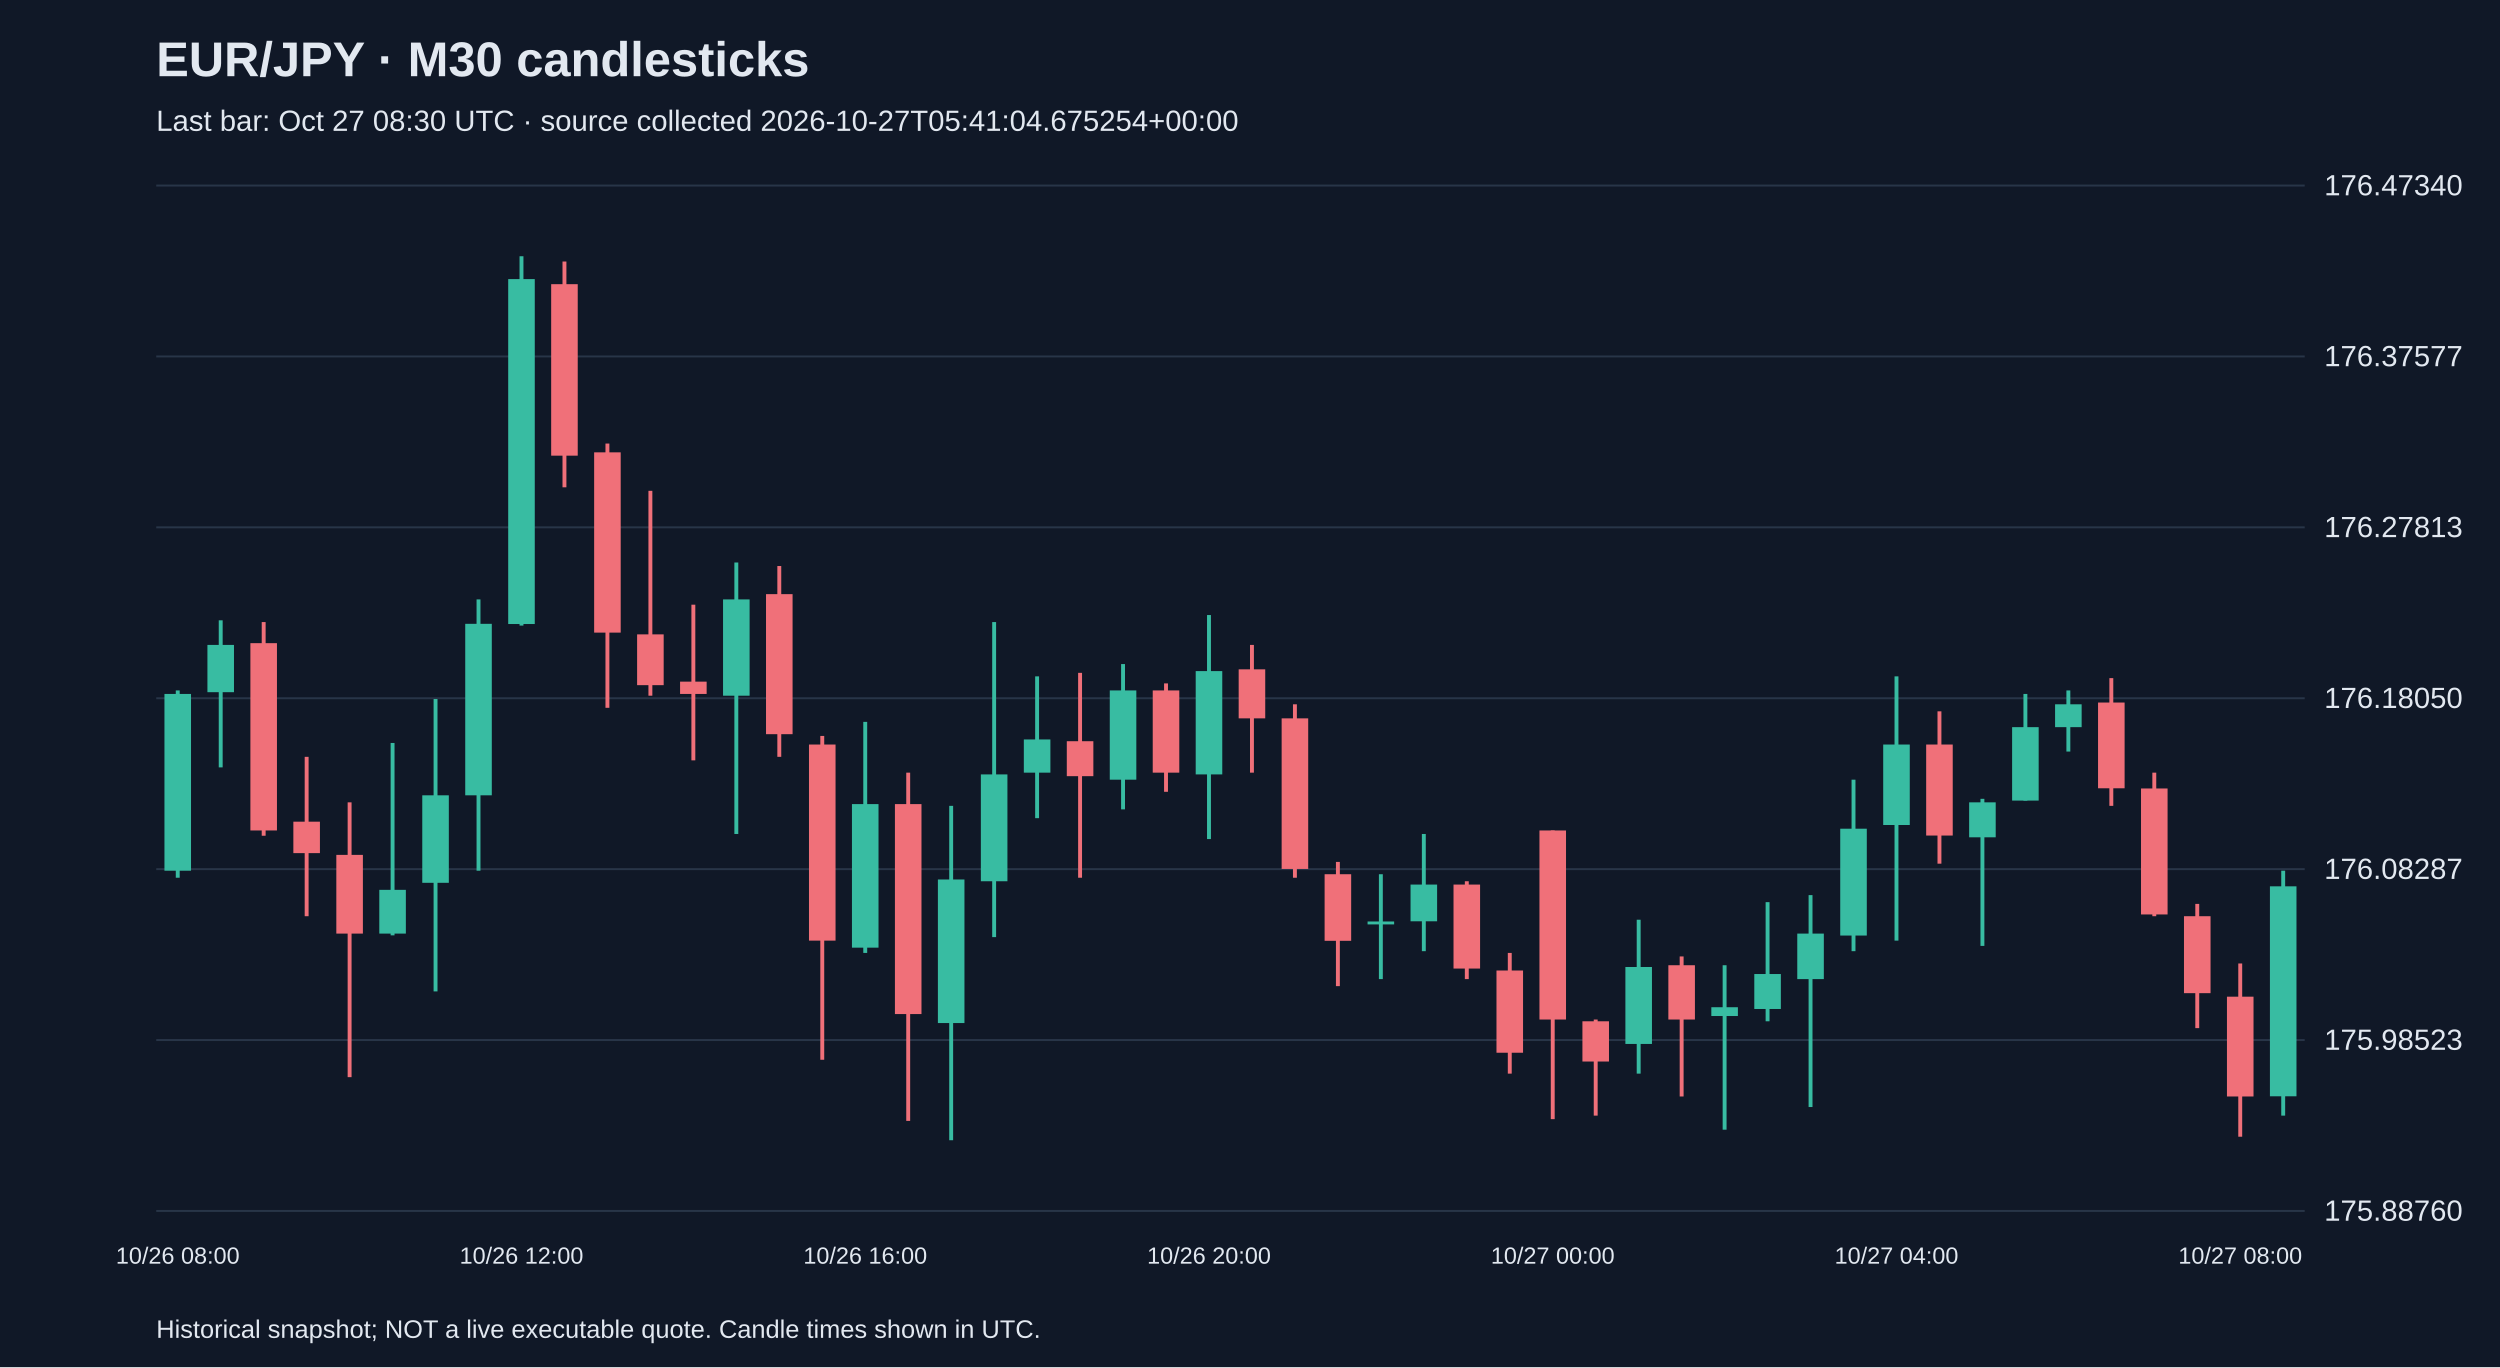
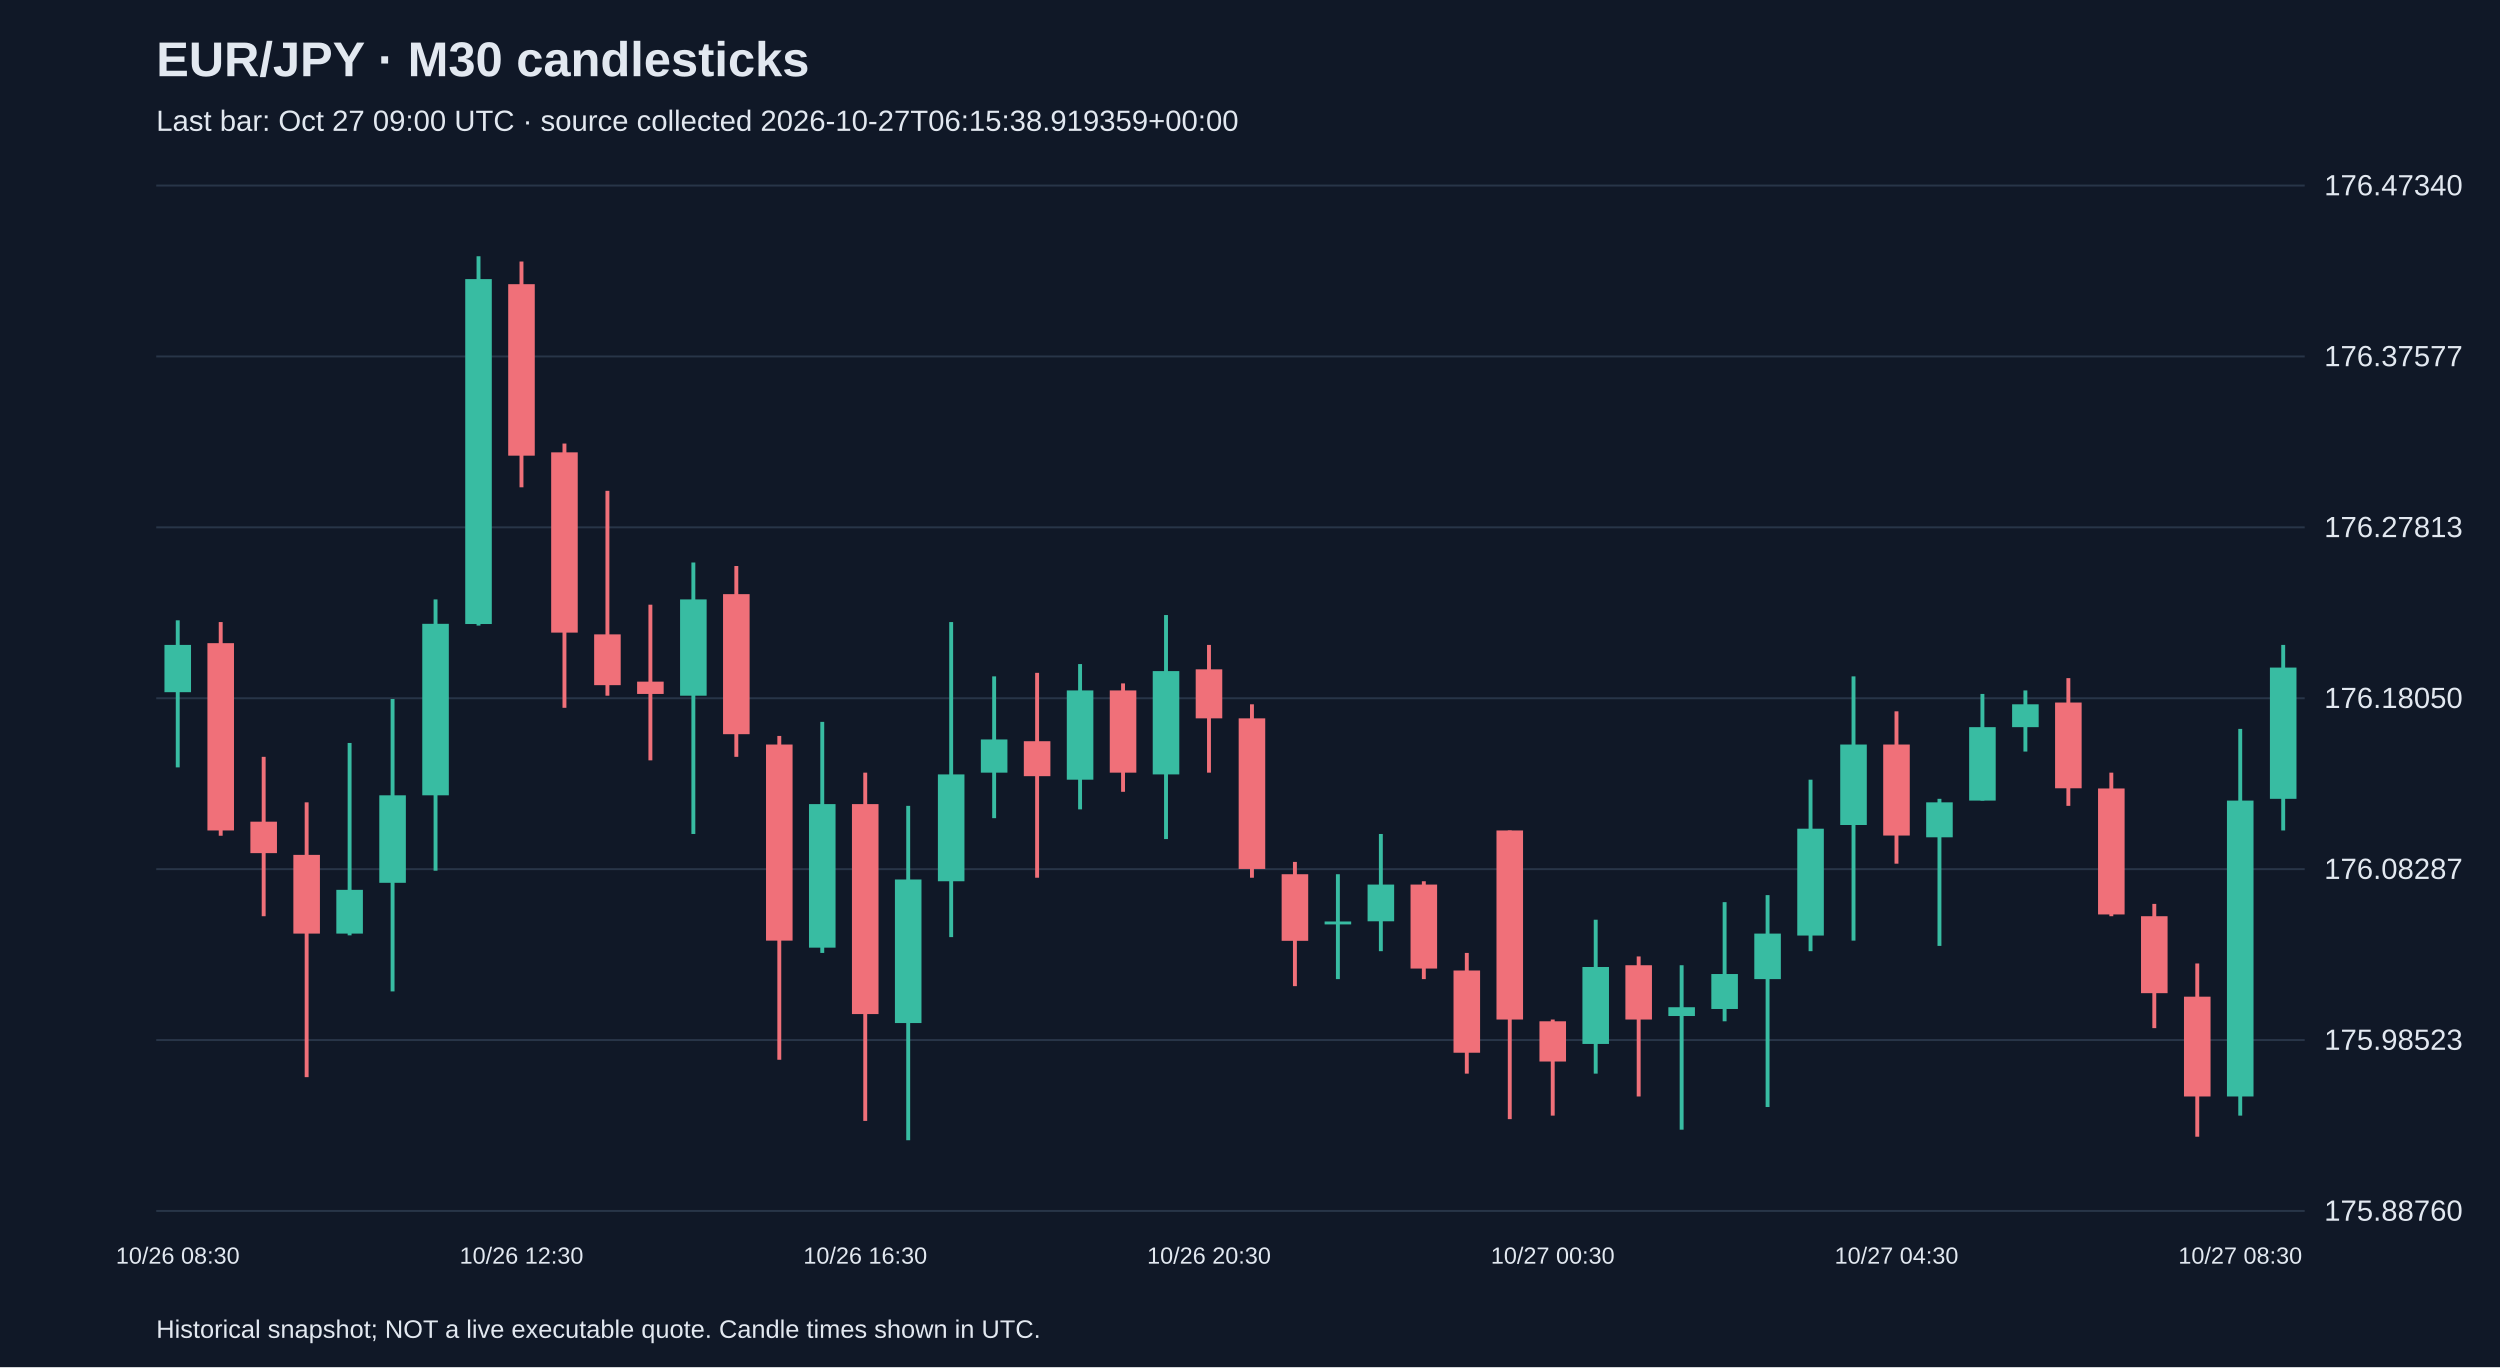
<svg xmlns="http://www.w3.org/2000/svg" viewBox="0 0 1280 700">
  <rect width="100%" height="100%" fill="#101827" />
  <style>text{font-family:Arial,sans-serif;fill:#e2e8f0}</style>
  <text x="80" y="39" font-size="25" font-weight="bold">EUR/JPY · M30 candlesticks</text>
-   <text x="80" y="67" font-size="15" fill="#a6b1c5">Last bar: Oct 27 08:30 UTC · source collected 2026-10-27T05:41:04.675254+00:00</text>
+   <text x="80" y="67" font-size="15" fill="#a6b1c5">Last bar: Oct 27 09:00 UTC · source collected 2026-10-27T06:15:38.919359+00:00</text>
  <line x1="80" y1="620.0" x2="1180" y2="620.0" stroke="#283548" />
  <text x="1190" y="625.0" font-size="15">175.88760</text>
  <line x1="80" y1="532.5" x2="1180" y2="532.5" stroke="#283548" />
  <text x="1190" y="537.5" font-size="15">175.98523</text>
  <line x1="80" y1="445.0" x2="1180" y2="445.0" stroke="#283548" />
  <text x="1190" y="450.0" font-size="15">176.08287</text>
  <line x1="80" y1="357.5" x2="1180" y2="357.5" stroke="#283548" />
  <text x="1190" y="362.5" font-size="15">176.18050</text>
  <line x1="80" y1="270.0" x2="1180" y2="270.0" stroke="#283548" />
  <text x="1190" y="275.0" font-size="15">176.27813</text>
  <line x1="80" y1="182.5" x2="1180" y2="182.5" stroke="#283548" />
  <text x="1190" y="187.5" font-size="15">176.37577</text>
  <line x1="80" y1="95.0" x2="1180" y2="95.0" stroke="#283548" />
  <text x="1190" y="100.0" font-size="15">176.47340</text>
-   <line x1="91.0" y1="353.5" x2="91.0" y2="449.4" stroke="#38bca2" stroke-width="2" />
-   <rect x="84.2" y="355.3" width="13.6" height="90.5" fill="#38bca2" />
-   <text x="91.0" y="647" text-anchor="middle" font-size="12">10/26 08:00</text>
-   <line x1="113.0" y1="317.6" x2="113.0" y2="392.9" stroke="#38bca2" stroke-width="2" />
-   <rect x="106.2" y="330.2" width="13.6" height="24.2" fill="#38bca2" />
-   <line x1="135.0" y1="318.5" x2="135.0" y2="427.9" stroke="#f07079" stroke-width="2" />
-   <rect x="128.2" y="329.3" width="13.6" height="95.9" fill="#f07079" />
-   <line x1="157.0" y1="387.5" x2="157.0" y2="469.1" stroke="#f07079" stroke-width="2" />
-   <rect x="150.2" y="420.7" width="13.6" height="16.1" fill="#f07079" />
-   <line x1="179.0" y1="410.8" x2="179.0" y2="551.5" stroke="#f07079" stroke-width="2" />
-   <rect x="172.2" y="437.7" width="13.6" height="40.3" fill="#f07079" />
-   <line x1="201.0" y1="380.4" x2="201.0" y2="478.9" stroke="#38bca2" stroke-width="2" />
-   <rect x="194.2" y="455.6" width="13.6" height="22.4" fill="#38bca2" />
-   <line x1="223.0" y1="357.9" x2="223.0" y2="507.6" stroke="#38bca2" stroke-width="2" />
-   <rect x="216.2" y="407.2" width="13.6" height="44.8" fill="#38bca2" />
-   <line x1="245.0" y1="306.9" x2="245.0" y2="445.8" stroke="#38bca2" stroke-width="2" />
-   <rect x="238.2" y="319.4" width="13.6" height="87.8" fill="#38bca2" />
-   <line x1="267.0" y1="131.2" x2="267.0" y2="320.3" stroke="#38bca2" stroke-width="2" />
-   <rect x="260.2" y="142.9" width="13.6" height="176.6" fill="#38bca2" />
-   <text x="267.0" y="647" text-anchor="middle" font-size="12">10/26 12:00</text>
-   <line x1="289.0" y1="133.9" x2="289.0" y2="249.5" stroke="#f07079" stroke-width="2" />
-   <rect x="282.2" y="145.5" width="13.6" height="87.8" fill="#f07079" />
-   <line x1="311.0" y1="227.1" x2="311.0" y2="362.4" stroke="#f07079" stroke-width="2" />
-   <rect x="304.2" y="231.6" width="13.6" height="92.3" fill="#f07079" />
-   <line x1="333.0" y1="251.3" x2="333.0" y2="356.2" stroke="#f07079" stroke-width="2" />
-   <rect x="326.2" y="324.8" width="13.6" height="26.0" fill="#f07079" />
-   <line x1="355.0" y1="309.6" x2="355.0" y2="389.3" stroke="#f07079" stroke-width="2" />
-   <rect x="348.2" y="349.0" width="13.6" height="6.3" fill="#f07079" />
-   <line x1="377.0" y1="288.0" x2="377.0" y2="427.0" stroke="#38bca2" stroke-width="2" />
-   <rect x="370.2" y="306.9" width="13.6" height="49.3" fill="#38bca2" />
-   <line x1="399.0" y1="289.8" x2="399.0" y2="387.5" stroke="#f07079" stroke-width="2" />
-   <rect x="392.2" y="304.2" width="13.6" height="71.7" fill="#f07079" />
-   <line x1="421.0" y1="376.8" x2="421.0" y2="542.6" stroke="#f07079" stroke-width="2" />
-   <rect x="414.2" y="381.2" width="13.6" height="100.4" fill="#f07079" />
-   <line x1="443.0" y1="369.6" x2="443.0" y2="487.9" stroke="#38bca2" stroke-width="2" />
-   <rect x="436.2" y="411.7" width="13.6" height="73.5" fill="#38bca2" />
-   <text x="443.0" y="647" text-anchor="middle" font-size="12">10/26 16:00</text>
-   <line x1="465.0" y1="395.6" x2="465.0" y2="573.9" stroke="#f07079" stroke-width="2" />
-   <rect x="458.2" y="411.7" width="13.6" height="107.5" fill="#f07079" />
-   <line x1="487.0" y1="412.6" x2="487.0" y2="583.8" stroke="#38bca2" stroke-width="2" />
-   <rect x="480.2" y="450.3" width="13.6" height="73.5" fill="#38bca2" />
-   <line x1="509.0" y1="318.5" x2="509.0" y2="479.8" stroke="#38bca2" stroke-width="2" />
-   <rect x="502.2" y="396.5" width="13.6" height="54.7" fill="#38bca2" />
-   <line x1="531.0" y1="346.3" x2="531.0" y2="418.9" stroke="#38bca2" stroke-width="2" />
-   <rect x="524.2" y="378.6" width="13.6" height="17.0" fill="#38bca2" />
-   <line x1="553.0" y1="344.5" x2="553.0" y2="449.4" stroke="#f07079" stroke-width="2" />
-   <rect x="546.2" y="379.5" width="13.6" height="17.9" fill="#f07079" />
-   <line x1="575.0" y1="340.0" x2="575.0" y2="414.4" stroke="#38bca2" stroke-width="2" />
-   <rect x="568.2" y="353.5" width="13.6" height="45.7" fill="#38bca2" />
-   <line x1="597.0" y1="349.9" x2="597.0" y2="405.4" stroke="#f07079" stroke-width="2" />
-   <rect x="590.2" y="353.5" width="13.6" height="42.1" fill="#f07079" />
-   <line x1="619.0" y1="314.9" x2="619.0" y2="429.6" stroke="#38bca2" stroke-width="2" />
-   <rect x="612.2" y="343.6" width="13.6" height="52.9" fill="#38bca2" />
-   <text x="619.0" y="647" text-anchor="middle" font-size="12">10/26 20:00</text>
-   <line x1="641.0" y1="330.2" x2="641.0" y2="395.6" stroke="#f07079" stroke-width="2" />
-   <rect x="634.2" y="342.7" width="13.6" height="25.1" fill="#f07079" />
-   <line x1="663.0" y1="360.6" x2="663.0" y2="449.4" stroke="#f07079" stroke-width="2" />
-   <rect x="656.2" y="367.8" width="13.6" height="77.1" fill="#f07079" />
-   <line x1="685.0" y1="441.3" x2="685.0" y2="504.9" stroke="#f07079" stroke-width="2" />
-   <rect x="678.2" y="447.6" width="13.6" height="34.1" fill="#f07079" />
-   <line x1="707.0" y1="447.6" x2="707.0" y2="501.3" stroke="#38bca2" stroke-width="2" />
-   <rect x="700.2" y="471.8" width="13.6" height="1.5" fill="#38bca2" />
-   <line x1="729.0" y1="427.0" x2="729.0" y2="487.0" stroke="#38bca2" stroke-width="2" />
-   <rect x="722.2" y="452.9" width="13.6" height="18.8" fill="#38bca2" />
-   <line x1="751.0" y1="451.2" x2="751.0" y2="501.3" stroke="#f07079" stroke-width="2" />
-   <rect x="744.2" y="452.9" width="13.6" height="43.0" fill="#f07079" />
-   <line x1="773.0" y1="487.9" x2="773.0" y2="549.7" stroke="#f07079" stroke-width="2" />
-   <rect x="766.2" y="496.9" width="13.6" height="42.1" fill="#f07079" />
-   <line x1="795.0" y1="425.2" x2="795.0" y2="573.0" stroke="#f07079" stroke-width="2" />
-   <rect x="788.2" y="425.2" width="13.6" height="96.8" fill="#f07079" />
-   <text x="795.0" y="647" text-anchor="middle" font-size="12">10/27 00:00</text>
-   <line x1="817.0" y1="522.0" x2="817.0" y2="571.2" stroke="#f07079" stroke-width="2" />
-   <rect x="810.2" y="522.9" width="13.6" height="20.6" fill="#f07079" />
-   <line x1="839.0" y1="470.9" x2="839.0" y2="549.7" stroke="#38bca2" stroke-width="2" />
-   <rect x="832.2" y="495.1" width="13.6" height="39.4" fill="#38bca2" />
-   <line x1="861.0" y1="489.7" x2="861.0" y2="561.4" stroke="#f07079" stroke-width="2" />
-   <rect x="854.2" y="494.2" width="13.6" height="27.8" fill="#f07079" />
-   <line x1="883.0" y1="494.2" x2="883.0" y2="578.4" stroke="#38bca2" stroke-width="2" />
-   <rect x="876.2" y="515.7" width="13.6" height="4.5" fill="#38bca2" />
-   <line x1="905.0" y1="461.9" x2="905.0" y2="522.9" stroke="#38bca2" stroke-width="2" />
-   <rect x="898.2" y="498.7" width="13.6" height="17.9" fill="#38bca2" />
-   <line x1="927.0" y1="458.3" x2="927.0" y2="566.8" stroke="#38bca2" stroke-width="2" />
-   <rect x="920.2" y="478.0" width="13.6" height="23.3" fill="#38bca2" />
-   <line x1="949.0" y1="399.2" x2="949.0" y2="487.0" stroke="#38bca2" stroke-width="2" />
-   <rect x="942.2" y="424.3" width="13.6" height="54.7" fill="#38bca2" />
-   <line x1="971.0" y1="346.3" x2="971.0" y2="481.6" stroke="#38bca2" stroke-width="2" />
-   <rect x="964.2" y="381.2" width="13.6" height="41.2" fill="#38bca2" />
-   <text x="971.0" y="647" text-anchor="middle" font-size="12">10/27 04:00</text>
-   <line x1="993.0" y1="364.2" x2="993.0" y2="442.2" stroke="#f07079" stroke-width="2" />
-   <rect x="986.2" y="381.2" width="13.6" height="46.6" fill="#f07079" />
-   <line x1="1015.0" y1="409.0" x2="1015.0" y2="484.3" stroke="#38bca2" stroke-width="2" />
-   <rect x="1008.2" y="410.8" width="13.6" height="17.9" fill="#38bca2" />
-   <line x1="1037.0" y1="355.3" x2="1037.0" y2="409.9" stroke="#38bca2" stroke-width="2" />
-   <rect x="1030.2" y="372.3" width="13.6" height="37.6" fill="#38bca2" />
-   <line x1="1059.0" y1="353.5" x2="1059.0" y2="384.8" stroke="#38bca2" stroke-width="2" />
-   <rect x="1052.2" y="360.6" width="13.6" height="11.7" fill="#38bca2" />
-   <line x1="1081.0" y1="347.2" x2="1081.0" y2="412.6" stroke="#f07079" stroke-width="2" />
-   <rect x="1074.2" y="359.7" width="13.6" height="43.9" fill="#f07079" />
-   <line x1="1103.0" y1="395.6" x2="1103.0" y2="469.1" stroke="#f07079" stroke-width="2" />
-   <rect x="1096.2" y="403.7" width="13.6" height="64.5" fill="#f07079" />
-   <line x1="1125.0" y1="462.8" x2="1125.0" y2="526.4" stroke="#f07079" stroke-width="2" />
-   <rect x="1118.2" y="469.1" width="13.6" height="39.4" fill="#f07079" />
-   <line x1="1147.0" y1="493.3" x2="1147.0" y2="582.0" stroke="#f07079" stroke-width="2" />
-   <rect x="1140.2" y="510.3" width="13.6" height="51.1" fill="#f07079" />
-   <text x="1147.0" y="647" text-anchor="middle" font-size="12">10/27 08:00</text>
-   <line x1="1169.0" y1="445.8" x2="1169.0" y2="571.2" stroke="#38bca2" stroke-width="2" />
-   <rect x="1162.2" y="453.8" width="13.6" height="107.5" fill="#38bca2" />
+   <line x1="91.0" y1="317.6" x2="91.0" y2="392.9" stroke="#38bca2" stroke-width="2" />
+   <rect x="84.2" y="330.2" width="13.6" height="24.2" fill="#38bca2" />
+   <text x="91.0" y="647" text-anchor="middle" font-size="12">10/26 08:30</text>
+   <line x1="113.0" y1="318.5" x2="113.0" y2="427.9" stroke="#f07079" stroke-width="2" />
+   <rect x="106.2" y="329.3" width="13.6" height="95.9" fill="#f07079" />
+   <line x1="135.0" y1="387.5" x2="135.0" y2="469.1" stroke="#f07079" stroke-width="2" />
+   <rect x="128.2" y="420.7" width="13.6" height="16.1" fill="#f07079" />
+   <line x1="157.0" y1="410.8" x2="157.0" y2="551.5" stroke="#f07079" stroke-width="2" />
+   <rect x="150.2" y="437.7" width="13.6" height="40.3" fill="#f07079" />
+   <line x1="179.0" y1="380.4" x2="179.0" y2="478.9" stroke="#38bca2" stroke-width="2" />
+   <rect x="172.2" y="455.6" width="13.6" height="22.4" fill="#38bca2" />
+   <line x1="201.0" y1="357.9" x2="201.0" y2="507.6" stroke="#38bca2" stroke-width="2" />
+   <rect x="194.2" y="407.2" width="13.6" height="44.8" fill="#38bca2" />
+   <line x1="223.0" y1="306.9" x2="223.0" y2="445.8" stroke="#38bca2" stroke-width="2" />
+   <rect x="216.2" y="319.4" width="13.6" height="87.8" fill="#38bca2" />
+   <line x1="245.0" y1="131.2" x2="245.0" y2="320.3" stroke="#38bca2" stroke-width="2" />
+   <rect x="238.2" y="142.9" width="13.6" height="176.6" fill="#38bca2" />
+   <line x1="267.0" y1="133.9" x2="267.0" y2="249.5" stroke="#f07079" stroke-width="2" />
+   <rect x="260.2" y="145.5" width="13.6" height="87.8" fill="#f07079" />
+   <text x="267.0" y="647" text-anchor="middle" font-size="12">10/26 12:30</text>
+   <line x1="289.0" y1="227.1" x2="289.0" y2="362.4" stroke="#f07079" stroke-width="2" />
+   <rect x="282.2" y="231.6" width="13.6" height="92.3" fill="#f07079" />
+   <line x1="311.0" y1="251.3" x2="311.0" y2="356.2" stroke="#f07079" stroke-width="2" />
+   <rect x="304.2" y="324.8" width="13.6" height="26.0" fill="#f07079" />
+   <line x1="333.0" y1="309.6" x2="333.0" y2="389.3" stroke="#f07079" stroke-width="2" />
+   <rect x="326.2" y="349.0" width="13.6" height="6.3" fill="#f07079" />
+   <line x1="355.0" y1="288.0" x2="355.0" y2="427.0" stroke="#38bca2" stroke-width="2" />
+   <rect x="348.2" y="306.9" width="13.6" height="49.3" fill="#38bca2" />
+   <line x1="377.0" y1="289.8" x2="377.0" y2="387.5" stroke="#f07079" stroke-width="2" />
+   <rect x="370.2" y="304.2" width="13.6" height="71.7" fill="#f07079" />
+   <line x1="399.0" y1="376.8" x2="399.0" y2="542.6" stroke="#f07079" stroke-width="2" />
+   <rect x="392.2" y="381.2" width="13.6" height="100.4" fill="#f07079" />
+   <line x1="421.0" y1="369.6" x2="421.0" y2="487.9" stroke="#38bca2" stroke-width="2" />
+   <rect x="414.2" y="411.7" width="13.6" height="73.5" fill="#38bca2" />
+   <line x1="443.0" y1="395.6" x2="443.0" y2="573.9" stroke="#f07079" stroke-width="2" />
+   <rect x="436.2" y="411.7" width="13.6" height="107.5" fill="#f07079" />
+   <text x="443.0" y="647" text-anchor="middle" font-size="12">10/26 16:30</text>
+   <line x1="465.0" y1="412.6" x2="465.0" y2="583.8" stroke="#38bca2" stroke-width="2" />
+   <rect x="458.2" y="450.3" width="13.6" height="73.5" fill="#38bca2" />
+   <line x1="487.0" y1="318.5" x2="487.0" y2="479.8" stroke="#38bca2" stroke-width="2" />
+   <rect x="480.2" y="396.5" width="13.6" height="54.7" fill="#38bca2" />
+   <line x1="509.0" y1="346.3" x2="509.0" y2="418.9" stroke="#38bca2" stroke-width="2" />
+   <rect x="502.2" y="378.6" width="13.6" height="17.0" fill="#38bca2" />
+   <line x1="531.0" y1="344.5" x2="531.0" y2="449.4" stroke="#f07079" stroke-width="2" />
+   <rect x="524.2" y="379.5" width="13.6" height="17.9" fill="#f07079" />
+   <line x1="553.0" y1="340.0" x2="553.0" y2="414.4" stroke="#38bca2" stroke-width="2" />
+   <rect x="546.2" y="353.5" width="13.6" height="45.7" fill="#38bca2" />
+   <line x1="575.0" y1="349.9" x2="575.0" y2="405.4" stroke="#f07079" stroke-width="2" />
+   <rect x="568.2" y="353.5" width="13.6" height="42.1" fill="#f07079" />
+   <line x1="597.0" y1="314.9" x2="597.0" y2="429.6" stroke="#38bca2" stroke-width="2" />
+   <rect x="590.2" y="343.6" width="13.6" height="52.9" fill="#38bca2" />
+   <line x1="619.0" y1="330.2" x2="619.0" y2="395.6" stroke="#f07079" stroke-width="2" />
+   <rect x="612.2" y="342.7" width="13.6" height="25.1" fill="#f07079" />
+   <text x="619.0" y="647" text-anchor="middle" font-size="12">10/26 20:30</text>
+   <line x1="641.0" y1="360.6" x2="641.0" y2="449.4" stroke="#f07079" stroke-width="2" />
+   <rect x="634.2" y="367.8" width="13.6" height="77.1" fill="#f07079" />
+   <line x1="663.0" y1="441.3" x2="663.0" y2="504.9" stroke="#f07079" stroke-width="2" />
+   <rect x="656.2" y="447.6" width="13.6" height="34.1" fill="#f07079" />
+   <line x1="685.0" y1="447.6" x2="685.0" y2="501.3" stroke="#38bca2" stroke-width="2" />
+   <rect x="678.2" y="471.8" width="13.6" height="1.5" fill="#38bca2" />
+   <line x1="707.0" y1="427.0" x2="707.0" y2="487.0" stroke="#38bca2" stroke-width="2" />
+   <rect x="700.2" y="452.9" width="13.6" height="18.8" fill="#38bca2" />
+   <line x1="729.0" y1="451.2" x2="729.0" y2="501.3" stroke="#f07079" stroke-width="2" />
+   <rect x="722.2" y="452.9" width="13.6" height="43.0" fill="#f07079" />
+   <line x1="751.0" y1="487.9" x2="751.0" y2="549.7" stroke="#f07079" stroke-width="2" />
+   <rect x="744.2" y="496.9" width="13.6" height="42.1" fill="#f07079" />
+   <line x1="773.0" y1="425.2" x2="773.0" y2="573.0" stroke="#f07079" stroke-width="2" />
+   <rect x="766.2" y="425.2" width="13.6" height="96.8" fill="#f07079" />
+   <line x1="795.0" y1="522.0" x2="795.0" y2="571.2" stroke="#f07079" stroke-width="2" />
+   <rect x="788.2" y="522.9" width="13.6" height="20.6" fill="#f07079" />
+   <text x="795.0" y="647" text-anchor="middle" font-size="12">10/27 00:30</text>
+   <line x1="817.0" y1="470.9" x2="817.0" y2="549.7" stroke="#38bca2" stroke-width="2" />
+   <rect x="810.2" y="495.1" width="13.6" height="39.4" fill="#38bca2" />
+   <line x1="839.0" y1="489.7" x2="839.0" y2="561.4" stroke="#f07079" stroke-width="2" />
+   <rect x="832.2" y="494.2" width="13.6" height="27.8" fill="#f07079" />
+   <line x1="861.0" y1="494.2" x2="861.0" y2="578.4" stroke="#38bca2" stroke-width="2" />
+   <rect x="854.2" y="515.7" width="13.6" height="4.5" fill="#38bca2" />
+   <line x1="883.0" y1="461.9" x2="883.0" y2="522.9" stroke="#38bca2" stroke-width="2" />
+   <rect x="876.2" y="498.7" width="13.6" height="17.9" fill="#38bca2" />
+   <line x1="905.0" y1="458.3" x2="905.0" y2="566.8" stroke="#38bca2" stroke-width="2" />
+   <rect x="898.2" y="478.0" width="13.6" height="23.3" fill="#38bca2" />
+   <line x1="927.0" y1="399.2" x2="927.0" y2="487.0" stroke="#38bca2" stroke-width="2" />
+   <rect x="920.2" y="424.3" width="13.6" height="54.7" fill="#38bca2" />
+   <line x1="949.0" y1="346.3" x2="949.0" y2="481.6" stroke="#38bca2" stroke-width="2" />
+   <rect x="942.2" y="381.2" width="13.6" height="41.2" fill="#38bca2" />
+   <line x1="971.0" y1="364.2" x2="971.0" y2="442.2" stroke="#f07079" stroke-width="2" />
+   <rect x="964.2" y="381.2" width="13.6" height="46.6" fill="#f07079" />
+   <text x="971.0" y="647" text-anchor="middle" font-size="12">10/27 04:30</text>
+   <line x1="993.0" y1="409.0" x2="993.0" y2="484.3" stroke="#38bca2" stroke-width="2" />
+   <rect x="986.2" y="410.8" width="13.6" height="17.9" fill="#38bca2" />
+   <line x1="1015.0" y1="355.3" x2="1015.0" y2="409.9" stroke="#38bca2" stroke-width="2" />
+   <rect x="1008.2" y="372.3" width="13.6" height="37.6" fill="#38bca2" />
+   <line x1="1037.0" y1="353.5" x2="1037.0" y2="384.8" stroke="#38bca2" stroke-width="2" />
+   <rect x="1030.2" y="360.6" width="13.6" height="11.7" fill="#38bca2" />
+   <line x1="1059.0" y1="347.2" x2="1059.0" y2="412.6" stroke="#f07079" stroke-width="2" />
+   <rect x="1052.2" y="359.7" width="13.6" height="43.9" fill="#f07079" />
+   <line x1="1081.0" y1="395.6" x2="1081.0" y2="469.1" stroke="#f07079" stroke-width="2" />
+   <rect x="1074.2" y="403.7" width="13.6" height="64.5" fill="#f07079" />
+   <line x1="1103.0" y1="462.8" x2="1103.0" y2="526.4" stroke="#f07079" stroke-width="2" />
+   <rect x="1096.2" y="469.1" width="13.6" height="39.4" fill="#f07079" />
+   <line x1="1125.0" y1="493.3" x2="1125.0" y2="582.0" stroke="#f07079" stroke-width="2" />
+   <rect x="1118.2" y="510.3" width="13.6" height="51.1" fill="#f07079" />
+   <line x1="1147.0" y1="373.2" x2="1147.0" y2="571.2" stroke="#38bca2" stroke-width="2" />
+   <rect x="1140.2" y="409.9" width="13.6" height="151.5" fill="#38bca2" />
+   <text x="1147.0" y="647" text-anchor="middle" font-size="12">10/27 08:30</text>
+   <line x1="1169.0" y1="330.2" x2="1169.0" y2="425.2" stroke="#38bca2" stroke-width="2" />
+   <rect x="1162.2" y="341.8" width="13.6" height="67.2" fill="#38bca2" />
  <text x="80" y="685" font-size="13">Historical snapshot; NOT a live executable quote. Candle times shown in UTC.</text>
</svg>
